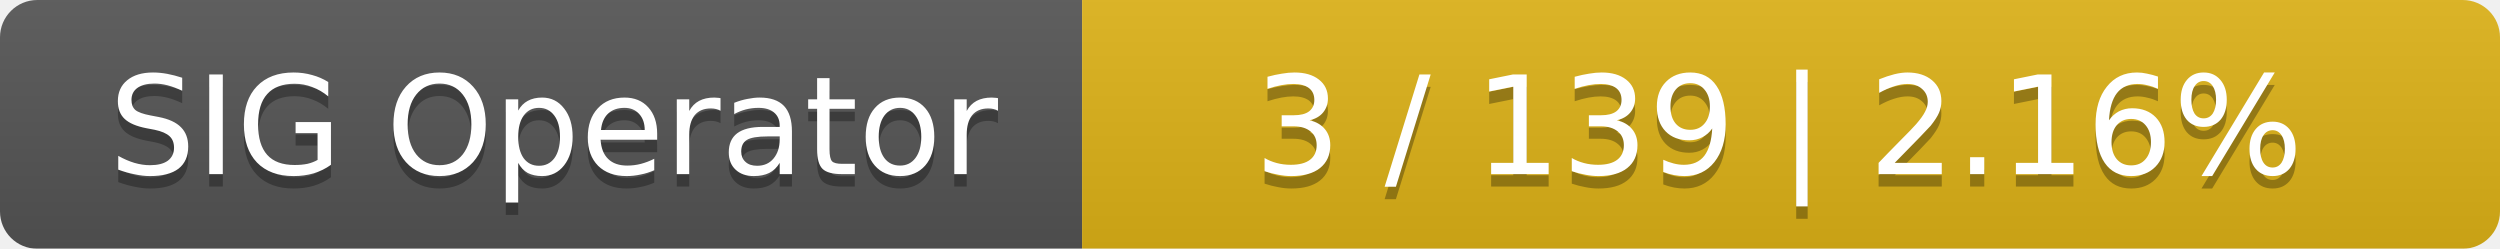
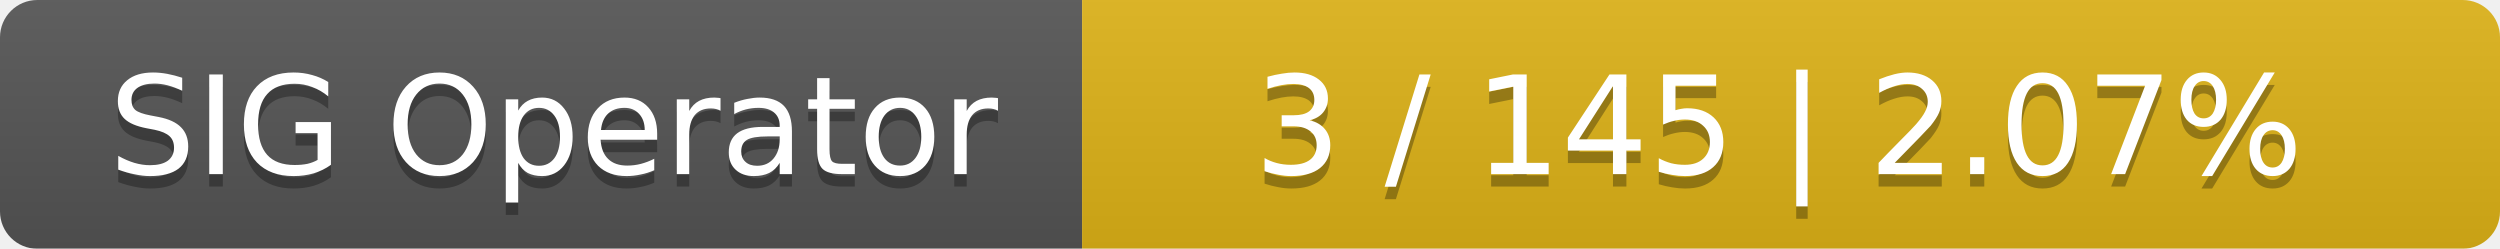
<svg xmlns="http://www.w3.org/2000/svg" width="201" height="20">
  <linearGradient id="smooth" x2="0" y2="100%">
    <stop offset="0" stop-color="#bbb" stop-opacity=".1" />
    <stop offset="1" stop-opacity=".1" />
  </linearGradient>
  <mask id="round">
    <rect width="201" height="20" rx="3" fill="#fff" />
  </mask>
  <g mask="url(#round)">
    <rect width="87" height="20" fill="#555" />
    <rect x="87" width="114" height="20" fill="#dfb317" />
    <rect width="201" height="20" fill="url(#smooth)" />
  </g>
  <g fill="#fff" text-anchor="middle" font-family="DejaVu Sans,Verdana,Geneva,sans-serif" font-size="11">
    <text x="44.5" y="15" fill="#010101" fill-opacity=".3">SIG Operator</text>
    <text x="44.5" y="14">SIG Operator</text>
-     <text x="143" y="15" fill="#010101" fill-opacity=".3">3 / 139    |    2.16%</text>
-     <text x="143" y="14">3 / 139    |    2.16%</text>
+     <text x="143" y="15" fill="#010101" fill-opacity=".3">3 / 145    |    2.07%</text>
+     <text x="143" y="14">3 / 145    |    2.07%</text>
  </g>
</svg>
